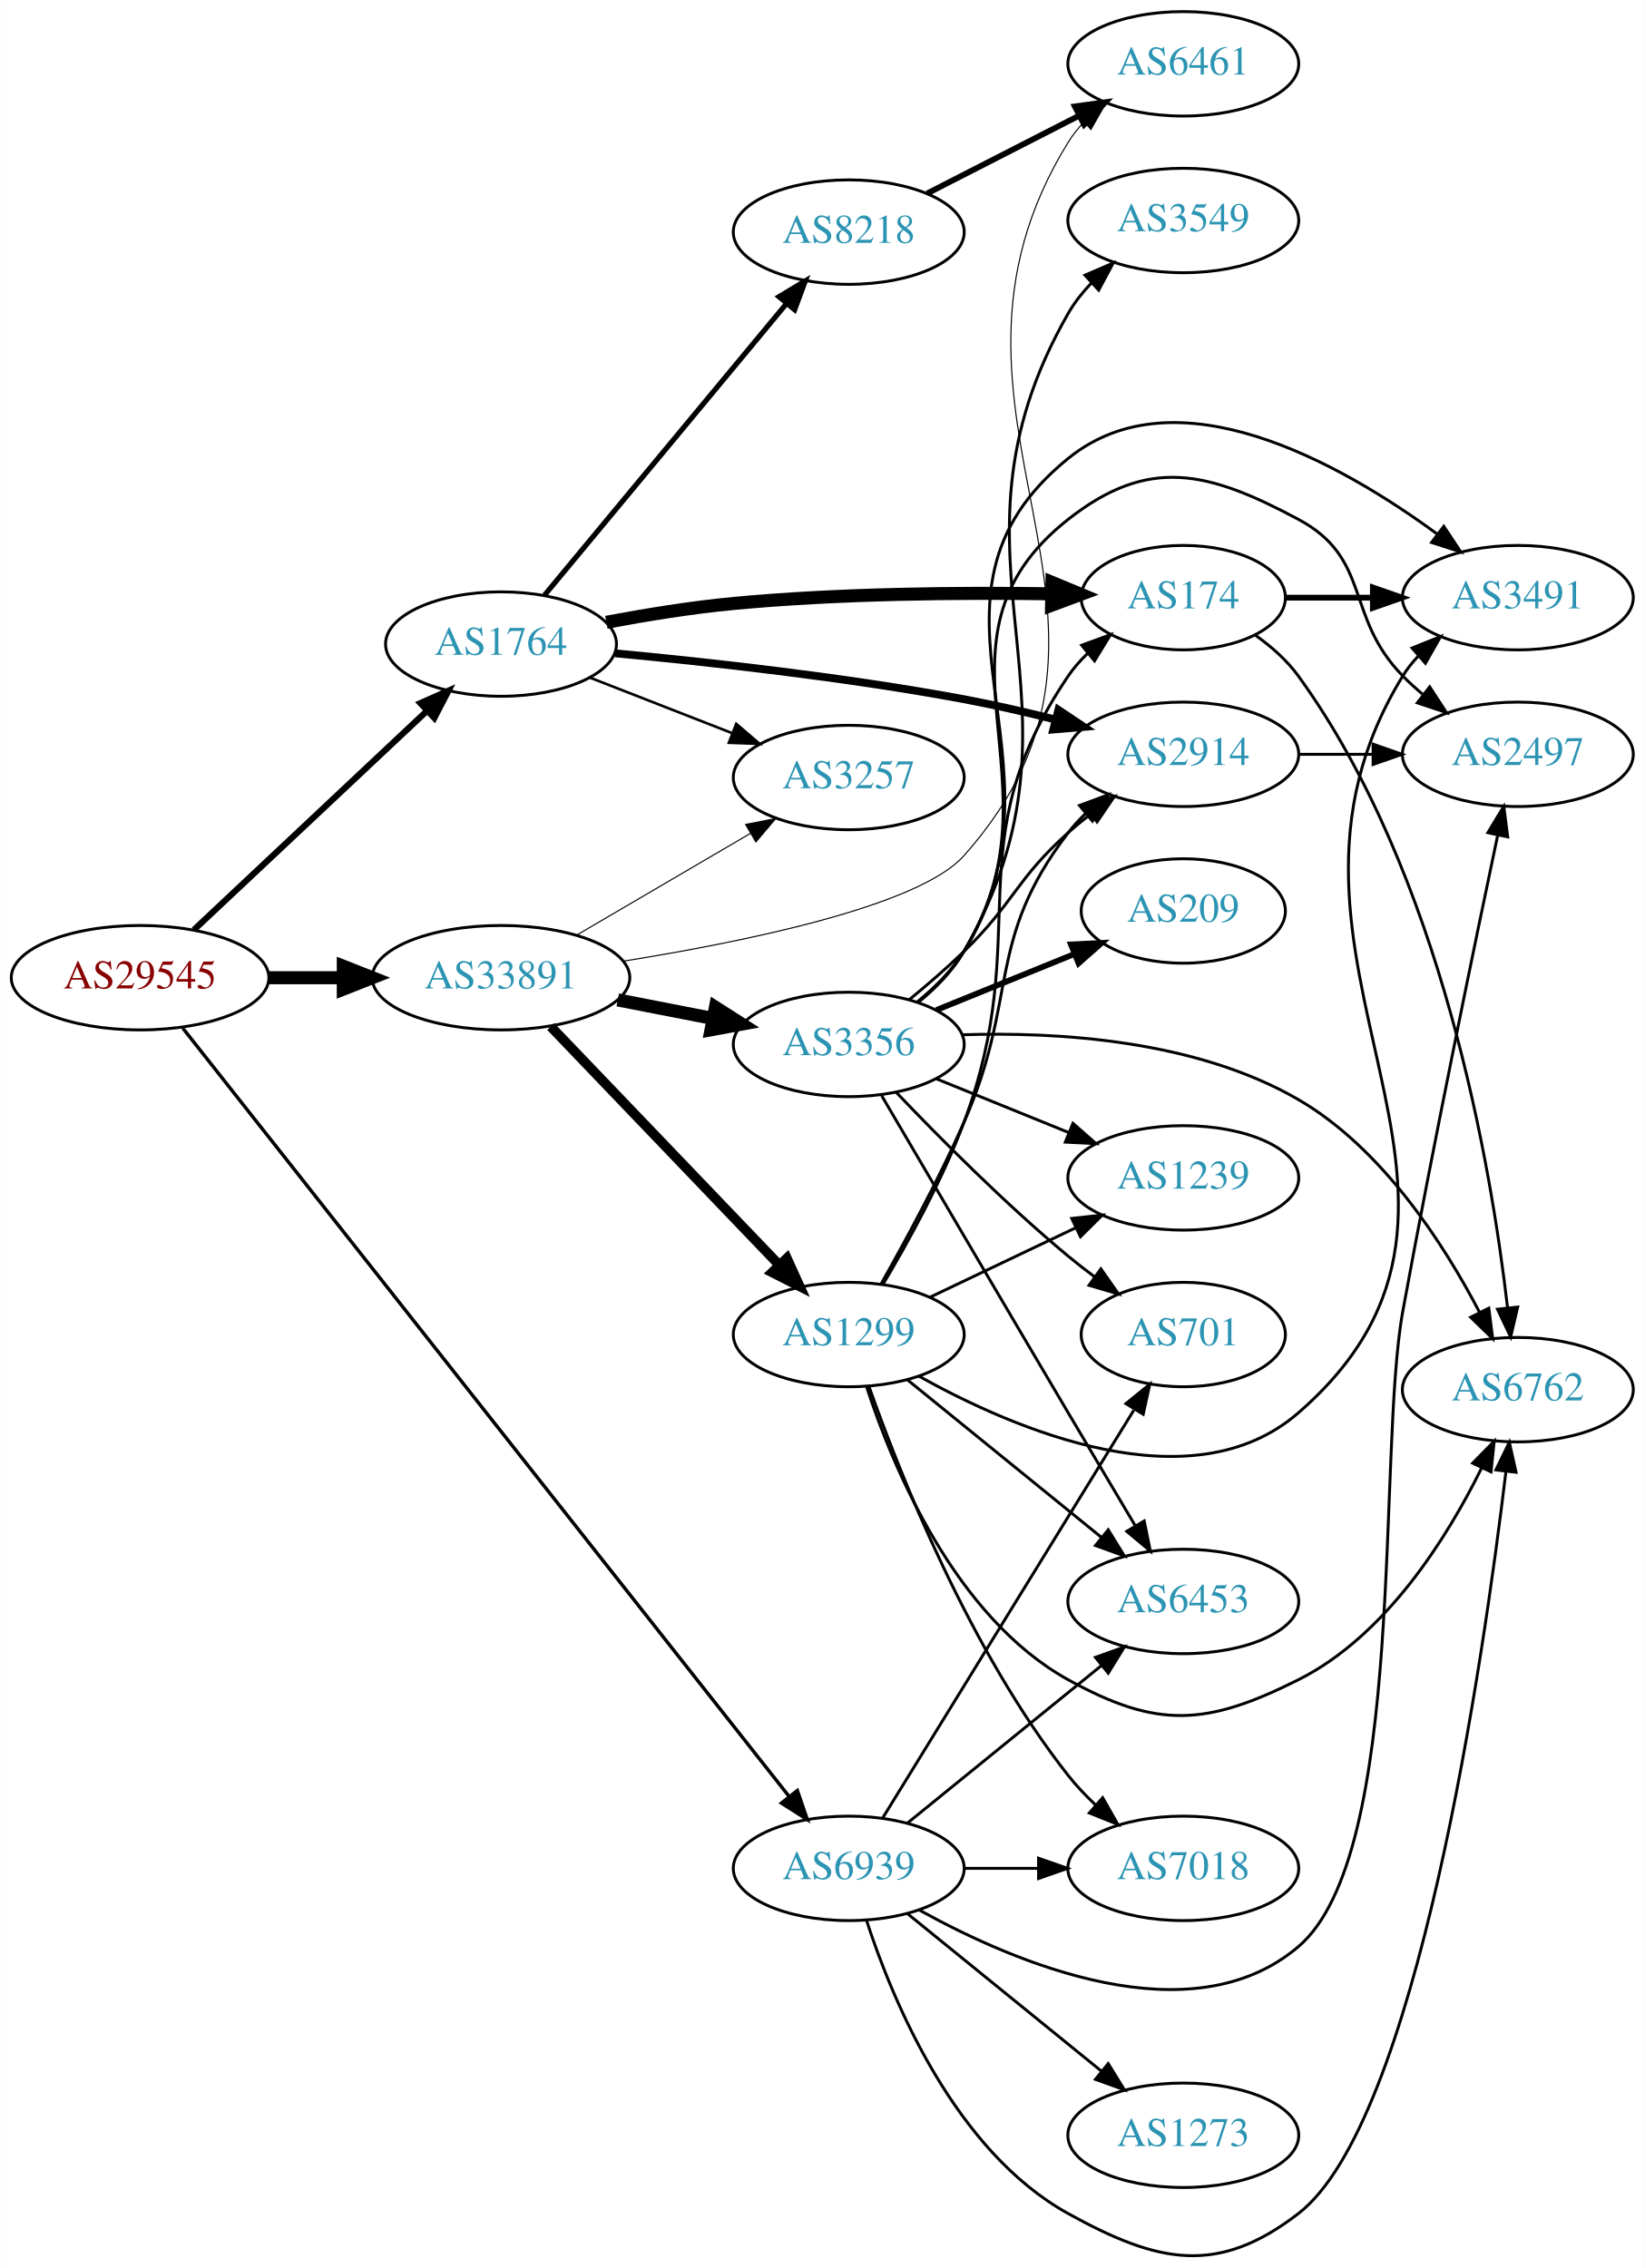
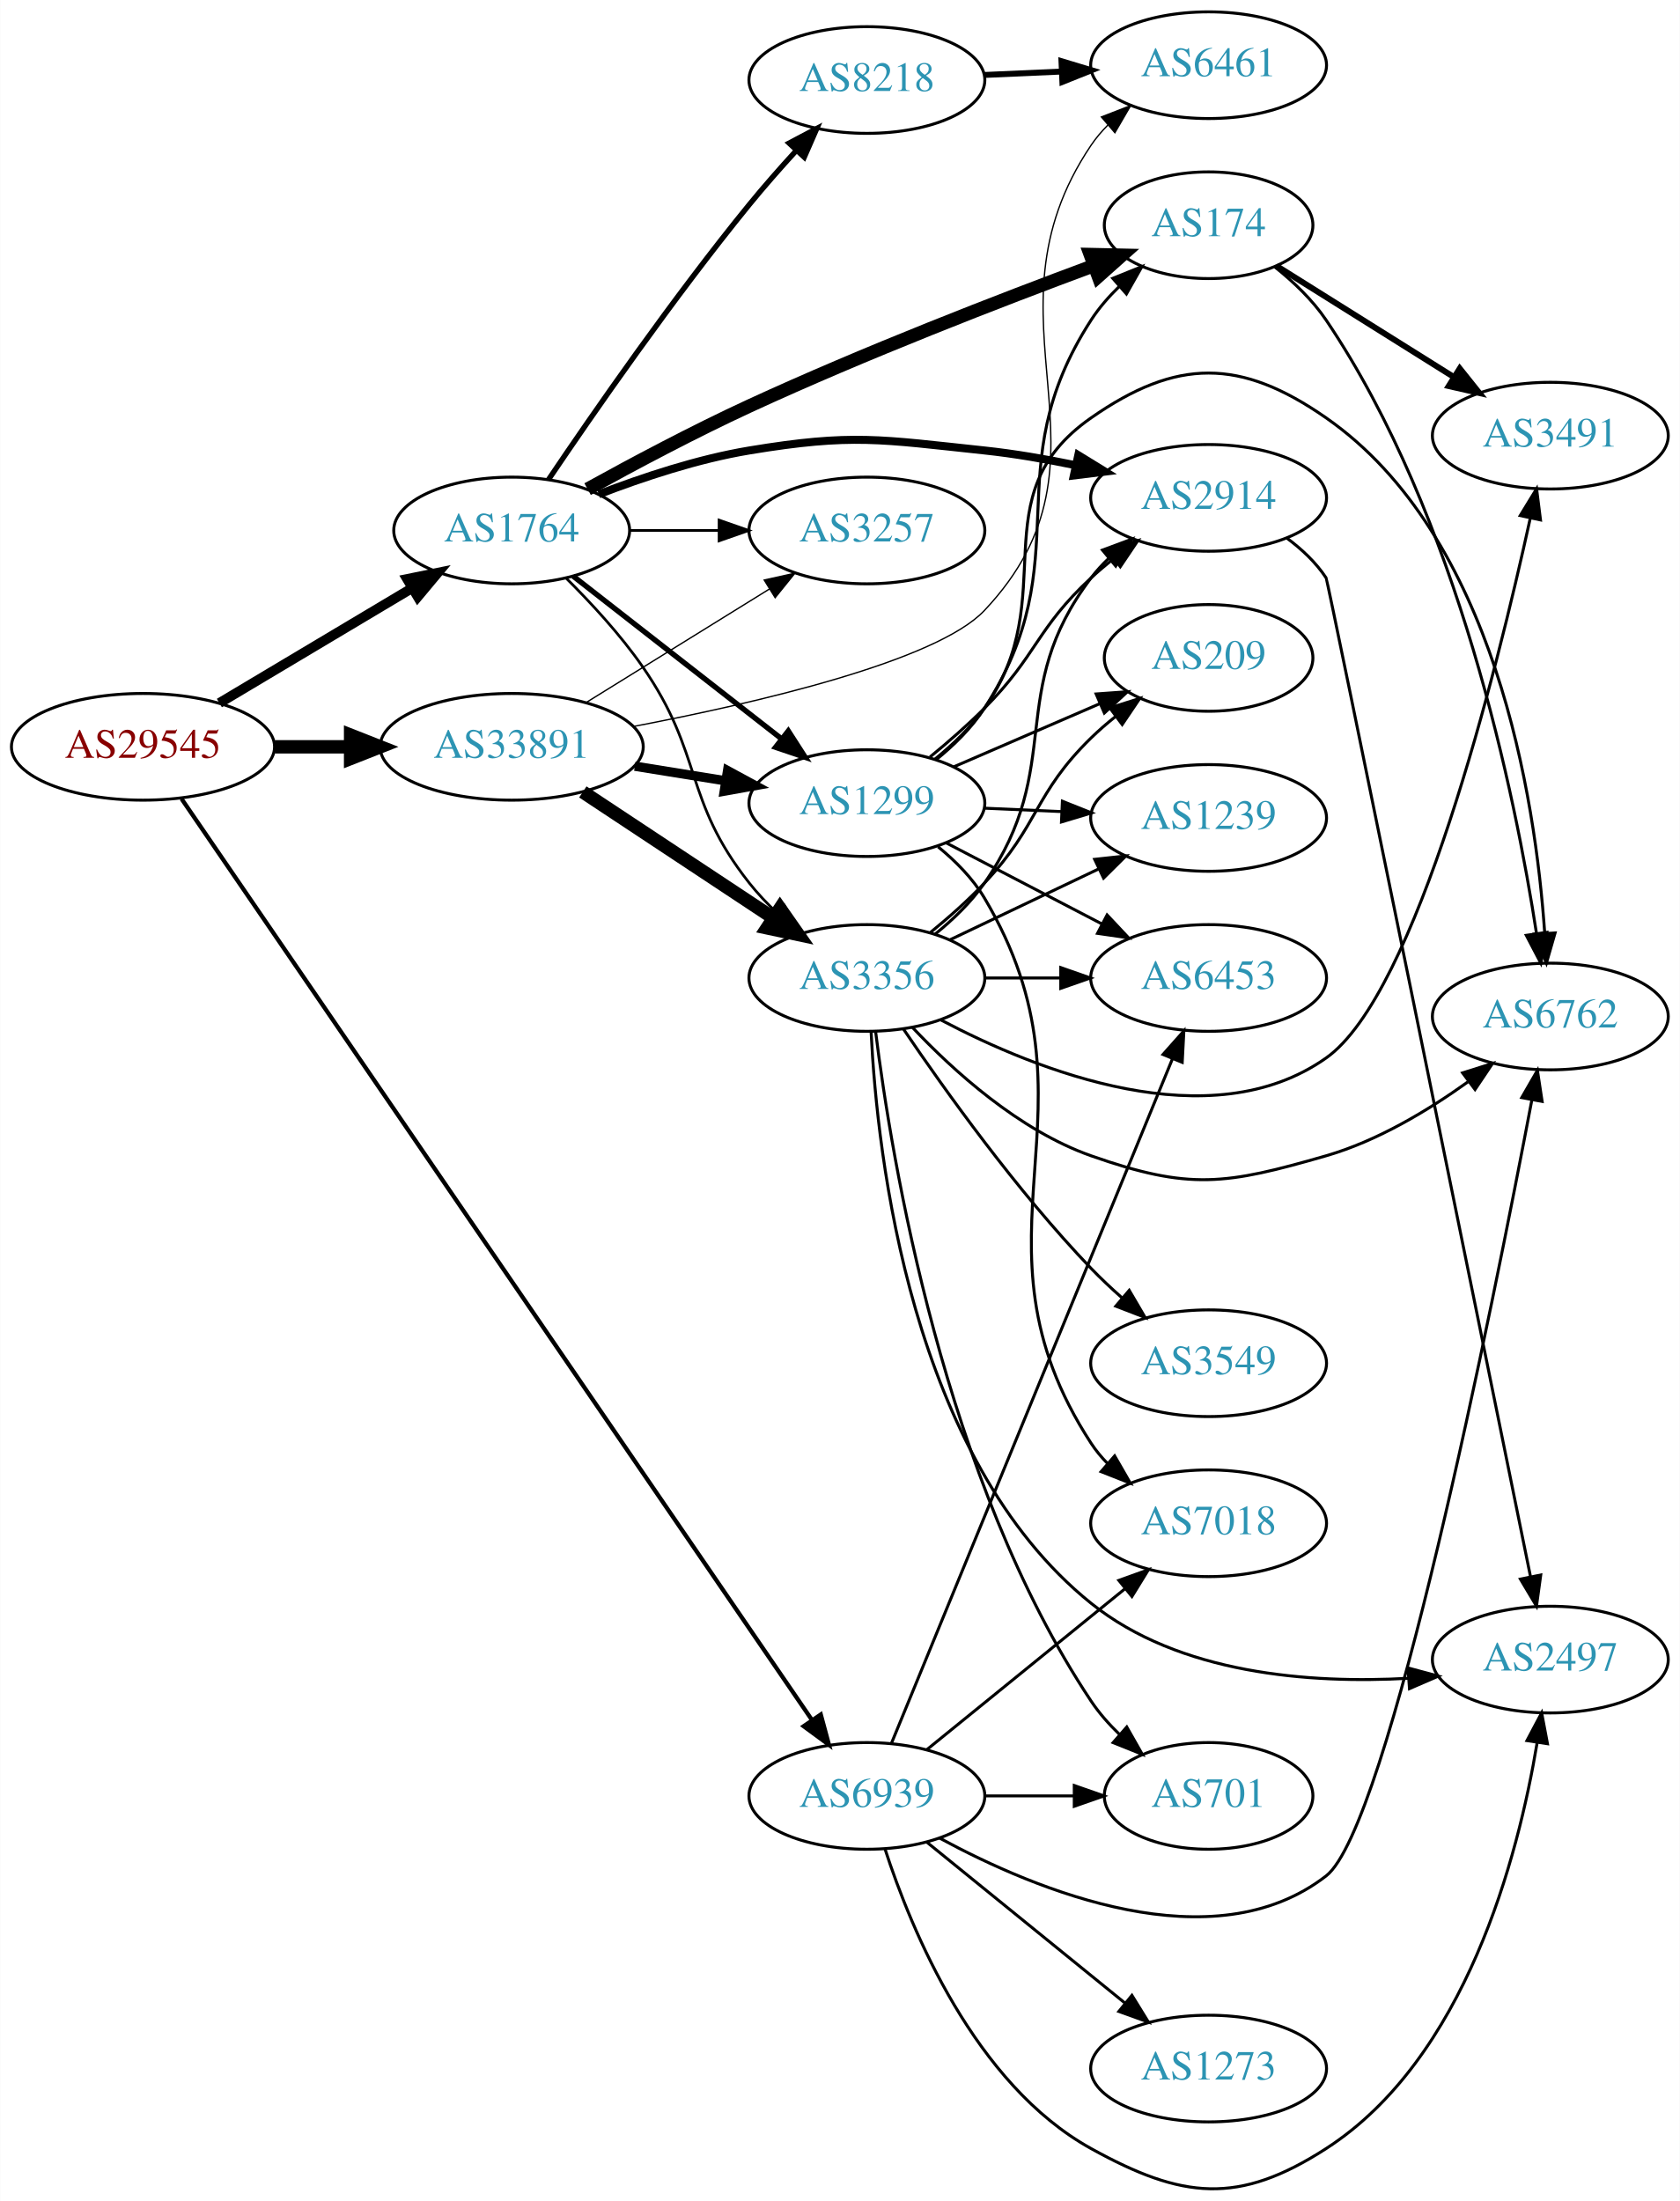
- <svg xmlns="http://www.w3.org/2000/svg" xmlns:xlink="http://www.w3.org/1999/xlink" width="567pt" height="782pt" viewBox="0.00 0.00 566.66 781.75">
-   <g id="graph0" class="graph" transform="scale(1 1) rotate(0) translate(4 777.746)">
-     <polygon fill="white" stroke="none" points="-4,4 -4,-777.746 562.663,-777.746 562.663,4 -4,4" />
+ <svg xmlns="http://www.w3.org/2000/svg" xmlns:xlink="http://www.w3.org/1999/xlink" width="567pt" height="743pt" viewBox="0.00 0.00 566.66 742.69">
+   <g id="graph0" class="graph" transform="scale(1 1) rotate(0) translate(4 738.689)">
+     <polygon fill="white" stroke="none" points="-4,4 -4,-738.689 562.663,-738.689 562.663,4 -4,4" />
    <g id="node1" class="node">
      <g id="a_node1">
        <a xlink:href="/asn/29545" xlink:title="AS29545 ~ Ringstrasse 5 [AT]">
-           <ellipse fill="#ffffff" stroke="black" cx="44.196" cy="-440.746" rx="44.393" ry="18" />
-           <text text-anchor="middle" x="44.196" y="-437.046" font-family="Times,serif" font-size="14.00" fill="#880000">AS29545</text>
+           <ellipse fill="#ffffff" stroke="black" cx="44.196" cy="-486.689" rx="44.393" ry="18" />
+           <text text-anchor="middle" x="44.196" y="-482.989" font-family="Times,serif" font-size="14.00" fill="#880000">AS29545</text>
        </a>
      </g>
    </g>
    <g id="node2" class="node">
      <g id="a_node2">
        <a xlink:href="/asn/1764" xlink:title="AS1764 ~ NEXTLAYER-AS [AT]">
-           <ellipse fill="#ffffff" stroke="black" cx="168.588" cy="-555.746" rx="39.794" ry="18" />
-           <text text-anchor="middle" x="168.588" y="-552.046" font-family="Times,serif" font-size="14.00" fill="#2c94b3">AS1764</text>
+           <ellipse fill="#ffffff" stroke="black" cx="168.588" cy="-559.689" rx="39.794" ry="18" />
+           <text text-anchor="middle" x="168.588" y="-555.989" font-family="Times,serif" font-size="14.00" fill="#2c94b3">AS1764</text>
        </a>
      </g>
    </g>
    <g id="edge1" class="edge">
-       <path fill="none" stroke="black" stroke-width="2.152" d="M62.732,-457.223C83.754,-476.975 119.12,-510.205 142.898,-532.547" />
-       <polygon fill="black" stroke="black" stroke-width="2.152" points="140.795,-535.374 150.48,-539.671 145.588,-530.272 140.795,-535.374" />
+       <path fill="none" stroke="black" stroke-width="3.316" d="M69.964,-501.462C88.705,-512.64 114.611,-528.092 135.028,-540.269" />
+       <polygon fill="black" stroke="black" stroke-width="3.316" points="133.309,-543.319 143.69,-545.436 136.895,-537.307 133.309,-543.319" />
    </g>
    <g id="node3" class="node">
      <g id="a_node3">
        <a xlink:href="/asn/33891" xlink:title="AS33891 ~ CORE-BACKBONE GMBH GLOBAL NETWORK [DE]">
-           <ellipse fill="#ffffff" stroke="black" cx="168.588" cy="-440.746" rx="44.393" ry="18" />
-           <text text-anchor="middle" x="168.588" y="-437.046" font-family="Times,serif" font-size="14.00" fill="#2c94b3">AS33891</text>
+           <ellipse fill="#ffffff" stroke="black" cx="168.588" cy="-486.689" rx="44.393" ry="18" />
+           <text text-anchor="middle" x="168.588" y="-482.989" font-family="Times,serif" font-size="14.00" fill="#2c94b3">AS33891</text>
        </a>
      </g>
    </g>
    <g id="edge2" class="edge">
-       <path fill="none" stroke="black" stroke-width="4.5" d="M88.692,-440.746C96.898,-440.746 105.569,-440.746 114.041,-440.746" />
-       <polygon fill="black" stroke="black" stroke-width="4.5" points="114.233,-444.684 124.233,-440.746 114.233,-436.809 114.233,-444.684" />
+       <path fill="none" stroke="black" stroke-width="4.5" d="M88.692,-486.689C96.898,-486.689 105.569,-486.689 114.041,-486.689" />
+       <polygon fill="black" stroke="black" stroke-width="4.5" points="114.233,-490.627 124.233,-486.689 114.233,-482.752 114.233,-490.627" />
    </g>
    <g id="node4" class="node">
      <g id="a_node4">
        <a xlink:href="/asn/6939" xlink:title="AS6939 ~ Hurricane Electric LLC [US]">
-           <ellipse fill="#ffffff" stroke="black" cx="288.431" cy="-133.746" rx="39.794" ry="18" />
-           <text text-anchor="middle" x="288.431" y="-130.046" font-family="Times,serif" font-size="14.00" fill="#2c94b3">AS6939</text>
+           <ellipse fill="#ffffff" stroke="black" cx="288.431" cy="-132.689" rx="39.794" ry="18" />
+           <text text-anchor="middle" x="288.431" y="-128.989" font-family="Times,serif" font-size="14.00" fill="#2c94b3">AS6939</text>
        </a>
      </g>
    </g>
    <g id="edge3" class="edge">
-       <path fill="none" stroke="black" stroke-width="1.174" d="M58.914,-423.361C99.73,-371.632 220.506,-218.565 267.967,-158.414" />
-       <polygon fill="black" stroke="black" stroke-width="1.174" points="270.714,-160.582 274.161,-150.564 265.219,-156.246 270.714,-160.582" />
+       <path fill="none" stroke="black" stroke-width="1.421" d="M57.209,-469.135C96.769,-411.322 223.103,-226.697 269.834,-158.406" />
+       <polygon fill="black" stroke="black" stroke-width="1.421" points="272.873,-160.162 275.631,-149.933 267.096,-156.209 272.873,-160.162" />
    </g>
    <g id="node5" class="node">
      <g id="a_node5">
-         <a xlink:href="/asn/2914" xlink:title="AS2914 ~ NTT America, Inc. [US]">
-           <ellipse fill="#ffffff" stroke="black" cx="403.724" cy="-517.746" rx="39.794" ry="18" />
-           <text text-anchor="middle" x="403.724" y="-514.046" font-family="Times,serif" font-size="14.00" fill="#2c94b3">AS2914</text>
+         <a xlink:href="/asn/174" xlink:title="AS174 ~ Cogent Communications [US]">
+           <ellipse fill="#ffffff" stroke="black" cx="403.724" cy="-662.689" rx="35.194" ry="18" />
+           <text text-anchor="middle" x="403.724" y="-658.989" font-family="Times,serif" font-size="14.00" fill="#2c94b3">AS174</text>
        </a>
      </g>
    </g>
    <g id="edge4" class="edge">
-       <path fill="none" stroke="black" stroke-width="2.7" d="M207.908,-552.559C240.139,-549.542 287.349,-544.337 328.077,-536.746 338.331,-534.835 349.267,-532.324 359.516,-529.757" />
-       <polygon fill="black" stroke="black" stroke-width="2.7" points="360.674,-533.073 369.486,-527.191 358.929,-526.294 360.674,-533.073" />
+       <path fill="none" stroke="black" stroke-width="4.5" d="M194.202,-573.645C209.659,-582.182 230.132,-593.08 248.784,-601.689 287.645,-619.627 333.373,-637.333 364.836,-649.009" />
+       <polygon fill="black" stroke="black" stroke-width="4.5" points="363.779,-652.816 374.524,-652.581 366.503,-645.427 363.779,-652.816" />
    </g>
    <g id="node6" class="node">
      <g id="a_node6">
-         <a xlink:href="/asn/174" xlink:title="AS174 ~ Cogent Communications [US]">
-           <ellipse fill="#ffffff" stroke="black" cx="403.724" cy="-571.746" rx="35.194" ry="18" />
-           <text text-anchor="middle" x="403.724" y="-568.046" font-family="Times,serif" font-size="14.00" fill="#2c94b3">AS174</text>
+         <a xlink:href="/asn/8218" xlink:title="AS8218 ~ legacy Neotelecoms [FR]">
+           <ellipse fill="#ffffff" stroke="black" cx="288.431" cy="-711.689" rx="39.794" ry="18" />
+           <text text-anchor="middle" x="288.431" y="-707.989" font-family="Times,serif" font-size="14.00" fill="#2c94b3">AS8218</text>
        </a>
      </g>
    </g>
    <g id="edge5" class="edge">
-       <path fill="none" stroke="black" stroke-width="4.5" d="M204.903,-563.25C218.546,-565.817 234.327,-568.383 248.784,-569.746 285.442,-573.201 327.223,-573.517 357.999,-573.071" />
-       <polygon fill="black" stroke="black" stroke-width="4.5" points="358.472,-577.001 368.4,-572.886 358.331,-569.127 358.472,-577.001" />
+       <path fill="none" stroke="black" stroke-width="1.8" d="M181.053,-576.93C195.938,-598.994 223.062,-638.135 248.784,-669.689 253.691,-675.709 259.216,-681.979 264.52,-687.783" />
+       <polygon fill="black" stroke="black" stroke-width="1.8" points="262.168,-690.394 271.538,-695.34 267.298,-685.63 262.168,-690.394" />
    </g>
    <g id="node7" class="node">
      <g id="a_node7">
-         <a xlink:href="/asn/8218" xlink:title="AS8218 ~ legacy Neotelecoms [FR]">
-           <ellipse fill="#ffffff" stroke="black" cx="288.431" cy="-697.746" rx="39.794" ry="18" />
-           <text text-anchor="middle" x="288.431" y="-694.046" font-family="Times,serif" font-size="14.00" fill="#2c94b3">AS8218</text>
+         <a xlink:href="/asn/2914" xlink:title="AS2914 ~ NTT America, Inc. [US]">
+           <ellipse fill="#ffffff" stroke="black" cx="403.724" cy="-570.689" rx="39.794" ry="18" />
+           <text text-anchor="middle" x="403.724" y="-566.989" font-family="Times,serif" font-size="14.00" fill="#2c94b3">AS2914</text>
        </a>
      </g>
    </g>
    <g id="edge6" class="edge">
-       <path fill="none" stroke="black" stroke-width="1.8" d="M183.569,-572.593C204.211,-597.467 242.971,-644.172 266.86,-672.958" />
-       <polygon fill="black" stroke="black" stroke-width="1.8" points="264.389,-675.461 273.468,-680.921 269.775,-670.99 264.389,-675.461" />
+       <path fill="none" stroke="black" stroke-width="2.7" d="M197.965,-571.898C212.803,-577.626 231.444,-583.815 248.784,-586.689 283.551,-592.453 293.032,-590.403 328.077,-586.689 338.16,-585.621 348.883,-583.762 358.962,-581.681" />
+       <polygon fill="black" stroke="black" stroke-width="2.7" points="359.752,-585.091 368.78,-579.547 358.265,-578.251 359.752,-585.091" />
    </g>
    <g id="node8" class="node">
      <g id="a_node8">
        <a xlink:href="/asn/3257" xlink:title="AS3257 ~ GTT [DE]">
-           <ellipse fill="#ffffff" stroke="black" cx="288.431" cy="-509.746" rx="39.794" ry="18" />
-           <text text-anchor="middle" x="288.431" y="-506.046" font-family="Times,serif" font-size="14.00" fill="#2c94b3">AS3257</text>
+           <ellipse fill="#ffffff" stroke="black" cx="288.431" cy="-559.689" rx="39.794" ry="18" />
+           <text text-anchor="middle" x="288.431" y="-555.989" font-family="Times,serif" font-size="14.00" fill="#2c94b3">AS3257</text>
        </a>
      </g>
    </g>
    <g id="edge7" class="edge">
-       <path fill="none" stroke="black" stroke-width="0.9" d="M199.325,-544.138C214.119,-538.363 232.196,-531.307 248.118,-525.092" />
-       <polygon fill="black" stroke="black" stroke-width="0.9" points="249.661,-528.247 257.704,-521.35 247.115,-521.726 249.661,-528.247" />
-     </g>
-     <g id="edge13" class="edge">
-       <path fill="none" stroke="black" stroke-width="0.375" d="M194.58,-455.379C212.077,-465.624 235.63,-479.415 254.636,-490.544" />
-       <polygon fill="black" stroke="black" stroke-width="0.375" points="252.883,-493.573 263.281,-495.606 256.42,-487.533 252.883,-493.573" />
+       <path fill="none" stroke="black" stroke-width="0.9" d="M208.501,-559.689C218.054,-559.689 228.404,-559.689 238.367,-559.689" />
+       <polygon fill="black" stroke="black" stroke-width="0.9" points="238.559,-563.19 248.559,-559.689 238.559,-556.19 238.559,-563.19" />
+     </g>
+     <g id="node9" class="node">
+       <g id="a_node9">
+         <a xlink:href="/asn/1299" xlink:title="AS1299 ~ Telia Carrier [EU]">
+           <ellipse fill="#ffffff" stroke="black" cx="288.431" cy="-467.689" rx="39.794" ry="18" />
+           <text text-anchor="middle" x="288.431" y="-463.989" font-family="Times,serif" font-size="14.00" fill="#2c94b3">AS1299</text>
+         </a>
+       </g>
+     </g>
+     <g id="edge8" class="edge">
+       <path fill="none" stroke="black" stroke-width="1.8" d="M189.312,-544.291C208.516,-529.298 237.887,-506.369 259.491,-489.502" />
+       <polygon fill="black" stroke="black" stroke-width="1.8" points="261.914,-492.051 267.642,-483.138 257.606,-486.533 261.914,-492.051" />
+     </g>
+     <g id="node10" class="node">
+       <g id="a_node10">
+         <a xlink:href="/asn/3356" xlink:title="AS3356 ~ Level 3 Parent, LLC [US]">
+           <ellipse fill="#ffffff" stroke="black" cx="288.431" cy="-408.689" rx="39.794" ry="18" />
+           <text text-anchor="middle" x="288.431" y="-404.989" font-family="Times,serif" font-size="14.00" fill="#2c94b3">AS3356</text>
+         </a>
+       </g>
+     </g>
+     <g id="edge9" class="edge">
+       <path fill="none" stroke="black" stroke-width="0.9" d="M186.868,-543.684C195.336,-535.277 205.296,-524.494 212.784,-513.689 233.391,-483.957 226.358,-469.074 248.784,-440.689 251.594,-437.133 254.858,-433.701 258.276,-430.488" />
+       <polygon fill="black" stroke="black" stroke-width="0.9" points="260.654,-433.058 265.886,-423.846 256.051,-427.785 260.654,-433.058" />
+     </g>
+     <g id="edge17" class="edge">
+       <path fill="none" stroke="black" stroke-width="0.45" d="M193.72,-501.638C211.588,-512.707 236.107,-527.896 255.583,-539.961" />
+       <polygon fill="black" stroke="black" stroke-width="0.45" points="253.79,-542.967 264.135,-545.258 257.477,-537.017 253.79,-542.967" />
+     </g>
+     <g id="edge16" class="edge">
+       <path fill="none" stroke="black" stroke-width="3.15" d="M210.143,-480.151C220.03,-478.557 230.683,-476.839 240.827,-475.204" />
+       <polygon fill="black" stroke="black" stroke-width="3.15" points="241.438,-478.65 250.753,-473.603 240.323,-471.74 241.438,-478.65" />
+     </g>
+     <g id="edge14" class="edge">
+       <path fill="none" stroke="black" stroke-width="4.5" d="M192.589,-471.465C210.91,-459.338 236.724,-442.253 256.795,-428.967" />
+       <polygon fill="black" stroke="black" stroke-width="4.5" points="259.121,-432.15 265.286,-423.347 254.774,-425.583 259.121,-432.15" />
+     </g>
+     <g id="node13" class="node">
+       <g id="a_node13">
+         <a xlink:href="/asn/6461" xlink:title="AS6461 ~ Zayo Bandwidth [US]">
+           <ellipse fill="#ffffff" stroke="black" cx="403.724" cy="-716.689" rx="39.794" ry="18" />
+           <text text-anchor="middle" x="403.724" y="-712.989" font-family="Times,serif" font-size="14.00" fill="#2c94b3">AS6461</text>
+         </a>
+       </g>
+     </g>
+     <g id="edge15" class="edge">
+       <path fill="none" stroke="black" stroke-width="0.45" d="M209.654,-493.552C251.069,-501.449 311.896,-515.557 328.077,-532.689 377.233,-584.734 324.058,-630.331 364.077,-689.689 365.707,-692.107 367.632,-694.375 369.738,-696.487" />
+       <polygon fill="black" stroke="black" stroke-width="0.45" points="367.556,-699.226 377.431,-703.065 372.105,-693.906 367.556,-699.226" />
    </g>
    <g id="node11" class="node">
      <g id="a_node11">
-         <a xlink:href="/asn/6461" xlink:title="AS6461 ~ Zayo Bandwidth [US]">
-           <ellipse fill="#ffffff" stroke="black" cx="403.724" cy="-755.746" rx="39.794" ry="18" />
-           <text text-anchor="middle" x="403.724" y="-752.046" font-family="Times,serif" font-size="14.00" fill="#2c94b3">AS6461</text>
-         </a>
-       </g>
-     </g>
-     <g id="edge15" class="edge">
-       <path fill="none" stroke="black" stroke-width="0.375" d="M210.643,-446.433C252.233,-453.066 312.585,-465.383 328.077,-482.746 401.644,-565.194 306.025,-634.726 364.077,-728.746 365.609,-731.227 367.463,-733.54 369.52,-735.685" />
-       <polygon fill="black" stroke="black" stroke-width="0.375" points="367.286,-738.38 377.12,-742.322 371.89,-733.108 367.286,-738.38" />
-     </g>
-     <g id="node13" class="node">
-       <g id="a_node13">
-         <a xlink:href="/asn/3356" xlink:title="AS3356 ~ Level 3 Parent, LLC [US]">
-           <ellipse fill="#ffffff" stroke="black" cx="288.431" cy="-417.746" rx="39.794" ry="18" />
-           <text text-anchor="middle" x="288.431" y="-414.046" font-family="Times,serif" font-size="14.00" fill="#2c94b3">AS3356</text>
-         </a>
-       </g>
-     </g>
-     <g id="edge12" class="edge">
-       <path fill="none" stroke="black" stroke-width="4.5" d="M208.828,-433.087C219.28,-431.047 230.666,-428.825 241.444,-426.721" />
-       <polygon fill="black" stroke="black" stroke-width="4.5" points="242.481,-430.531 251.542,-424.751 240.972,-422.802 242.481,-430.531" />
+         <a xlink:href="/asn/6762" xlink:title="AS6762 ~ TELECOM ITALIA SPARKLE S.p.A. [IT]">
+           <ellipse fill="#ffffff" stroke="black" cx="519.017" cy="-395.689" rx="39.794" ry="18" />
+           <text text-anchor="middle" x="519.017" y="-391.989" font-family="Times,serif" font-size="14.00" fill="#2c94b3">AS6762</text>
+         </a>
+       </g>
+     </g>
+     <g id="edge34" class="edge">
+       <path fill="none" stroke="black" d="M312.964,-118.456C345.686,-100.711 405.199,-76.099 443.37,-105.689 464.426,-122.012 499.62,-298.118 512.812,-367.667" />
+       <polygon fill="black" stroke="black" points="509.374,-368.321 514.665,-377.5 516.253,-367.025 509.374,-368.321" />
    </g>
    <g id="node14" class="node">
      <g id="a_node14">
-         <a xlink:href="/asn/1299" xlink:title="AS1299 ~ Telia Carrier [EU]">
-           <ellipse fill="#ffffff" stroke="black" cx="288.431" cy="-317.746" rx="39.794" ry="18" />
-           <text text-anchor="middle" x="288.431" y="-314.046" font-family="Times,serif" font-size="14.00" fill="#2c94b3">AS1299</text>
-         </a>
-       </g>
-     </g>
-     <g id="edge14" class="edge">
-       <path fill="none" stroke="black" stroke-width="3.375" d="M185.727,-423.901C206.09,-402.647 241.243,-365.955 264.418,-341.766" />
-       <polygon fill="black" stroke="black" stroke-width="3.375" points="267.096,-344.029 271.487,-334.387 262.042,-339.187 267.096,-344.029" />
-     </g>
-     <g id="node10" class="node">
-       <g id="a_node10">
-         <a xlink:href="/asn/6762" xlink:title="AS6762 ~ TELECOM ITALIA SPARKLE S.p.A. [IT]">
-           <ellipse fill="#ffffff" stroke="black" cx="519.017" cy="-298.746" rx="39.794" ry="18" />
-           <text text-anchor="middle" x="519.017" y="-295.046" font-family="Times,serif" font-size="14.00" fill="#2c94b3">AS6762</text>
-         </a>
-       </g>
-     </g>
-     <g id="edge35" class="edge">
-       <path fill="none" stroke="black" d="M294.505,-115.956C303.427,-88.44 324.811,-36.467 364.077,-14.746 394.915,2.313 415.463,6.774 443.37,-14.746 484.194,-46.226 507.103,-205.214 514.925,-270.599" />
-       <polygon fill="black" stroke="black" points="511.457,-271.083 516.091,-280.611 518.41,-270.273 511.457,-271.083" />
-     </g>
-     <g id="node12" class="node">
-       <g id="a_node12">
        <a xlink:href="/asn/2497" xlink:title="AS2497 ~ Internet Initiative Japan Inc. [JP]">
-           <ellipse fill="#ffffff" stroke="black" cx="519.017" cy="-517.746" rx="39.794" ry="18" />
-           <text text-anchor="middle" x="519.017" y="-514.046" font-family="Times,serif" font-size="14.00" fill="#2c94b3">AS2497</text>
-         </a>
-       </g>
-     </g>
-     <g id="edge34" class="edge">
-       <path fill="none" stroke="black" d="M312.785,-119.356C345.836,-101.036 406.346,-75.311 443.37,-106.746 480.967,-138.667 470.503,-277.23 479.37,-325.746 490.053,-384.196 504.159,-452.313 512.037,-489.664" />
-       <polygon fill="black" stroke="black" points="508.685,-490.728 514.179,-499.787 515.533,-489.279 508.685,-490.728" />
+           <ellipse fill="#ffffff" stroke="black" cx="519.017" cy="-178.689" rx="39.794" ry="18" />
+           <text text-anchor="middle" x="519.017" y="-174.989" font-family="Times,serif" font-size="14.00" fill="#2c94b3">AS2497</text>
+         </a>
+       </g>
+     </g>
+     <g id="edge39" class="edge">
+       <path fill="none" stroke="black" d="M294.505,-114.9C303.427,-87.383 324.811,-35.411 364.077,-13.69 394.915,3.369 413.757,5.416 443.37,-13.69 490.461,-44.071 508.164,-112.134 514.574,-150.678" />
+       <polygon fill="black" stroke="black" points="511.135,-151.349 516.097,-160.711 518.056,-150.298 511.135,-151.349" />
    </g>
    <g id="node16" class="node">
      <g id="a_node16">
+         <a xlink:href="/asn/6453" xlink:title="AS6453 ~ TATA COMMUNICATIONS (AMERICA) INC [US]">
+           <ellipse fill="#ffffff" stroke="black" cx="403.724" cy="-408.689" rx="39.794" ry="18" />
+           <text text-anchor="middle" x="403.724" y="-404.989" font-family="Times,serif" font-size="14.00" fill="#2c94b3">AS6453</text>
+         </a>
+       </g>
+     </g>
+     <g id="edge38" class="edge">
+       <path fill="none" stroke="black" d="M296.69,-150.374C315.948,-197.29 368.437,-325.16 391.547,-381.461" />
+       <polygon fill="black" stroke="black" points="388.343,-382.873 395.378,-390.795 394.819,-380.215 388.343,-382.873" />
+     </g>
+     <g id="node17" class="node">
+       <g id="a_node17">
        <a xlink:href="/asn/701" xlink:title="AS701 ~ UUNET [US]">
-           <ellipse fill="#ffffff" stroke="black" cx="403.724" cy="-317.746" rx="35.194" ry="18" />
-           <text text-anchor="middle" x="403.724" y="-314.046" font-family="Times,serif" font-size="14.00" fill="#2c94b3">AS701</text>
-         </a>
-       </g>
-     </g>
-     <g id="edge32" class="edge">
-       <path fill="none" stroke="black" d="M300.089,-151.056C320.046,-183.468 363.15,-253.474 386.65,-291.64" />
-       <polygon fill="black" stroke="black" points="383.953,-293.935 392.176,-300.616 389.914,-290.265 383.953,-293.935" />
-     </g>
-     <g id="node19" class="node">
-       <g id="a_node19">
-         <a xlink:href="/asn/6453" xlink:title="AS6453 ~ TATA COMMUNICATIONS (AMERICA) INC [US]">
-           <ellipse fill="#ffffff" stroke="black" cx="403.724" cy="-225.746" rx="39.794" ry="18" />
-           <text text-anchor="middle" x="403.724" y="-222.046" font-family="Times,serif" font-size="14.00" fill="#2c94b3">AS6453</text>
+           <ellipse fill="#ffffff" stroke="black" cx="403.724" cy="-132.689" rx="35.194" ry="18" />
+           <text text-anchor="middle" x="403.724" y="-128.989" font-family="Times,serif" font-size="14.00" fill="#2c94b3">AS701</text>
        </a>
      </g>
    </g>
    <g id="edge36" class="edge">
-       <path fill="none" stroke="black" d="M308.649,-149.352C327.041,-164.288 354.961,-186.96 375.611,-203.729" />
-       <polygon fill="black" stroke="black" points="373.442,-206.476 383.411,-210.063 377.854,-201.042 373.442,-206.476" />
+       <path fill="none" stroke="black" d="M328.103,-132.689C337.808,-132.689 348.299,-132.689 358.262,-132.689" />
+       <polygon fill="black" stroke="black" points="358.398,-136.19 368.398,-132.689 358.398,-129.19 358.398,-136.19" />
    </g>
    <g id="node20" class="node">
      <g id="a_node20">
        <a xlink:href="/asn/7018" xlink:title="AS7018 ~ AT&amp;T Services, Inc. [US]">
-           <ellipse fill="#ffffff" stroke="black" cx="403.724" cy="-133.746" rx="39.794" ry="18" />
-           <text text-anchor="middle" x="403.724" y="-130.046" font-family="Times,serif" font-size="14.00" fill="#2c94b3">AS7018</text>
-         </a>
-       </g>
-     </g>
-     <g id="edge37" class="edge">
-       <path fill="none" stroke="black" d="M328.103,-133.746C336.306,-133.746 345.07,-133.746 353.602,-133.746" />
-       <polygon fill="black" stroke="black" points="353.841,-137.246 363.841,-133.746 353.841,-130.246 353.841,-137.246" />
+           <ellipse fill="#ffffff" stroke="black" cx="403.724" cy="-224.689" rx="39.794" ry="18" />
+           <text text-anchor="middle" x="403.724" y="-220.989" font-family="Times,serif" font-size="14.00" fill="#2c94b3">AS7018</text>
+         </a>
+       </g>
+     </g>
+     <g id="edge35" class="edge">
+       <path fill="none" stroke="black" d="M308.649,-148.296C327.041,-163.231 354.961,-185.903 375.611,-202.672" />
+       <polygon fill="black" stroke="black" points="373.442,-205.419 383.411,-209.006 377.854,-199.985 373.442,-205.419" />
    </g>
    <g id="node21" class="node">
      <g id="a_node21">
        <a xlink:href="/asn/1273" xlink:title="AS1273 ~ Vodafone Group PLC [EU]">
-           <ellipse fill="#ffffff" stroke="black" cx="403.724" cy="-41.746" rx="39.794" ry="18" />
-           <text text-anchor="middle" x="403.724" y="-38.046" font-family="Times,serif" font-size="14.00" fill="#2c94b3">AS1273</text>
-         </a>
-       </g>
-     </g>
-     <g id="edge33" class="edge">
-       <path fill="none" stroke="black" d="M308.649,-118.139C327.041,-103.204 354.961,-80.532 375.611,-63.763" />
-       <polygon fill="black" stroke="black" points="377.854,-66.45 383.411,-57.429 373.442,-61.016 377.854,-66.45" />
+           <ellipse fill="#ffffff" stroke="black" cx="403.724" cy="-40.69" rx="39.794" ry="18" />
+           <text text-anchor="middle" x="403.724" y="-36.989" font-family="Times,serif" font-size="14.00" fill="#2c94b3">AS1273</text>
+         </a>
+       </g>
+     </g>
+     <g id="edge37" class="edge">
+       <path fill="none" stroke="black" d="M308.649,-117.083C327.041,-102.148 354.961,-79.476 375.611,-62.706" />
+       <polygon fill="black" stroke="black" points="377.854,-65.393 383.411,-56.373 373.442,-59.959 377.854,-65.393" />
+     </g>
+     <g id="edge10" class="edge">
+       <path fill="none" stroke="black" d="M426.064,-648.62C432.365,-643.596 438.792,-637.478 443.37,-630.689 488.006,-564.51 507.222,-470.054 514.367,-423.63" />
+       <polygon fill="black" stroke="black" points="517.836,-424.094 515.823,-413.692 510.91,-423.079 517.836,-424.094" />
+     </g>
+     <g id="node12" class="node">
+       <g id="a_node12">
+         <a xlink:href="/asn/3491" xlink:title="AS3491 ~ PCCW Global, Inc. [US]">
+           <ellipse fill="#ffffff" stroke="black" cx="519.017" cy="-591.689" rx="39.794" ry="18" />
+           <text text-anchor="middle" x="519.017" y="-587.989" font-family="Times,serif" font-size="14.00" fill="#2c94b3">AS3491</text>
+         </a>
+       </g>
    </g>
    <g id="edge11" class="edge">
-       <path fill="none" stroke="black" d="M443.396,-517.746C451.599,-517.746 460.363,-517.746 468.895,-517.746" />
-       <polygon fill="black" stroke="black" points="469.134,-521.246 479.134,-517.746 469.134,-514.246 469.134,-521.246" />
-     </g>
-     <g id="node9" class="node">
-       <g id="a_node9">
-         <a xlink:href="/asn/3491" xlink:title="AS3491 ~ PCCW Global, Inc. [US]">
-           <ellipse fill="#ffffff" stroke="black" cx="519.017" cy="-571.746" rx="39.794" ry="18" />
-           <text text-anchor="middle" x="519.017" y="-568.046" font-family="Times,serif" font-size="14.00" fill="#2c94b3">AS3491</text>
-         </a>
-       </g>
-     </g>
-     <g id="edge8" class="edge">
-       <path fill="none" stroke="black" stroke-width="2" d="M439.023,-571.746C448.4,-571.746 458.75,-571.746 468.785,-571.746" />
-       <polygon fill="black" stroke="black" stroke-width="2" points="469.074,-575.246 479.074,-571.746 469.074,-568.246 469.074,-575.246" />
-     </g>
-     <g id="edge9" class="edge">
-       <path fill="none" stroke="black" d="M428.552,-558.81C434.046,-554.9 439.428,-550.178 443.37,-544.746 492.723,-476.744 509.857,-375.72 515.47,-327.018" />
-       <polygon fill="black" stroke="black" points="518.968,-327.22 516.554,-316.903 512.008,-326.473 518.968,-327.22" />
-     </g>
-     <g id="edge10" class="edge">
-       <path fill="none" stroke="black" stroke-width="2" d="M315.422,-711.052C330.966,-719.01 350.917,-729.224 367.822,-737.878" />
-       <polygon fill="black" stroke="black" stroke-width="2" points="366.357,-741.06 376.853,-742.501 369.547,-734.829 366.357,-741.06" />
-     </g>
-     <g id="edge20" class="edge">
-       <path fill="none" stroke="black" d="M309.216,-433.117C315.433,-438.21 322.204,-444.04 328.077,-449.746 345.471,-466.643 346.007,-474.574 364.077,-490.746 366.517,-492.929 369.138,-495.089 371.823,-497.18" />
-       <polygon fill="black" stroke="black" points="369.838,-500.066 379.959,-503.2 374.002,-494.438 369.838,-500.066" />
-     </g>
-     <g id="edge21" class="edge">
-       <path fill="none" stroke="black" d="M312.392,-432.527C318.304,-437.356 324.11,-443.187 328.077,-449.746 368.045,-515.831 304.076,-571.12 364.077,-619.746 401.412,-650.003 457.894,-618.1 491.058,-593.795" />
-       <polygon fill="black" stroke="black" points="493.498,-596.337 499.359,-587.511 489.274,-590.756 493.498,-596.337" />
-     </g>
-     <g id="edge24" class="edge">
-       <path fill="none" stroke="black" d="M327.482,-421.065C360.343,-422.147 407.976,-419.303 443.37,-398.746 472.349,-381.915 493.562,-348.912 505.813,-325.427" />
-       <polygon fill="black" stroke="black" points="509.021,-326.838 510.363,-316.329 502.76,-323.707 509.021,-326.838" />
-     </g>
-     <g id="edge16" class="edge">
-       <path fill="none" stroke="black" d="M311.869,-432.273C317.916,-437.166 323.925,-443.096 328.077,-449.746 364.158,-507.535 310.545,-556.607 364.077,-598.746 391.769,-620.544 412.299,-615.375 443.37,-598.746 468.802,-585.135 459.198,-565.363 479.37,-544.746 481.463,-542.607 483.746,-540.528 486.123,-538.536" />
-       <polygon fill="black" stroke="black" points="488.641,-541.014 494.423,-532.135 484.367,-535.471 488.641,-541.014" />
+       <path fill="none" stroke="black" stroke-width="2" d="M426.568,-649C443.554,-638.355 467.356,-623.439 486.419,-611.492" />
+       <polygon fill="black" stroke="black" stroke-width="2" points="488.458,-614.344 495.073,-606.068 484.741,-608.413 488.458,-614.344" />
+     </g>
+     <g id="edge12" class="edge">
+       <path fill="none" stroke="black" stroke-width="2" d="M328.103,-713.396C336.488,-713.766 345.46,-714.162 354.171,-714.547" />
+       <polygon fill="black" stroke="black" stroke-width="2" points="354.081,-718.046 364.226,-714.99 354.39,-711.053 354.081,-718.046" />
+     </g>
+     <g id="edge13" class="edge">
+       <path fill="none" stroke="black" d="M430.108,-557.126C435.16,-553.379 439.954,-548.888 443.37,-543.689 443.96,-542.792 494.963,-292.089 512.314,-206.749" />
+       <polygon fill="black" stroke="black" points="515.786,-207.236 514.348,-196.739 508.926,-205.841 515.786,-207.236" />
+     </g>
+     <g id="edge32" class="edge">
+       <path fill="none" stroke="black" d="M311.739,-482.299C317.783,-487.195 323.822,-493.105 328.077,-499.689 360.848,-550.403 331.306,-579.976 364.077,-630.689 366.716,-634.773 370.041,-638.597 373.628,-642.08" />
+       <polygon fill="black" stroke="black" points="371.391,-644.774 381.221,-648.727 376.002,-639.507 371.391,-644.774" />
+     </g>
+     <g id="edge27" class="edge">
+       <path fill="none" stroke="black" d="M309.735,-483.264C315.847,-488.275 322.427,-494.006 328.077,-499.689 345.891,-517.608 345.546,-526.514 364.077,-543.689 366.478,-545.915 369.073,-548.104 371.741,-550.214" />
+       <polygon fill="black" stroke="black" points="369.742,-553.089 379.85,-556.263 373.927,-547.478 369.742,-553.089" />
+     </g>
+     <g id="edge30" class="edge">
+       <path fill="none" stroke="black" d="M311.395,-482.531C317.429,-487.434 323.55,-493.289 328.077,-499.689 354.873,-537.572 326.028,-571.131 364.077,-597.689 392.975,-617.86 414.453,-617.832 443.37,-597.689 500.457,-557.925 513.993,-469.24 517.129,-423.764" />
+       <polygon fill="black" stroke="black" points="520.627,-423.889 517.699,-413.707 513.638,-423.493 520.627,-423.889" />
    </g>
    <g id="node15" class="node">
      <g id="a_node15">
-         <a xlink:href="/asn/3549" xlink:title="AS3549 ~ Level 3 Parent, LLC [US]">
-           <ellipse fill="#ffffff" stroke="black" cx="403.724" cy="-701.746" rx="39.794" ry="18" />
-           <text text-anchor="middle" x="403.724" y="-698.046" font-family="Times,serif" font-size="14.00" fill="#2c94b3">AS3549</text>
-         </a>
-       </g>
-     </g>
-     <g id="edge17" class="edge">
-       <path fill="none" stroke="black" d="M312.59,-432.41C318.505,-437.237 324.264,-443.096 328.077,-449.746 377.368,-535.693 314.787,-583.798 364.077,-669.746 366.222,-673.486 368.983,-676.977 372.041,-680.174" />
-       <polygon fill="black" stroke="black" points="369.831,-682.897 379.565,-687.081 374.565,-677.74 369.831,-682.897" />
+         <a xlink:href="/asn/209" xlink:title="AS209 ~ CenturyLink Communications, LLC [US]">
+           <ellipse fill="#ffffff" stroke="black" cx="403.724" cy="-516.689" rx="35.194" ry="18" />
+           <text text-anchor="middle" x="403.724" y="-512.989" font-family="Times,serif" font-size="14.00" fill="#2c94b3">AS209</text>
+         </a>
+       </g>
+     </g>
+     <g id="edge33" class="edge">
+       <path fill="none" stroke="black" d="M317.727,-479.928C332.599,-486.36 350.983,-494.311 366.845,-501.172" />
+       <polygon fill="black" stroke="black" points="365.774,-504.522 376.341,-505.279 368.552,-498.097 365.774,-504.522" />
+     </g>
+     <g id="edge28" class="edge">
+       <path fill="none" stroke="black" d="M315.139,-454.301C330.673,-446.212 350.684,-435.79 367.657,-426.952" />
+       <polygon fill="black" stroke="black" points="369.473,-429.952 376.725,-422.229 366.239,-423.743 369.473,-429.952" />
+     </g>
+     <g id="node19" class="node">
+       <g id="a_node19">
+         <a xlink:href="/asn/1239" xlink:title="AS1239 ~ Sprint [US]">
+           <ellipse fill="#ffffff" stroke="black" cx="403.724" cy="-462.689" rx="39.794" ry="18" />
+           <text text-anchor="middle" x="403.724" y="-458.989" font-family="Times,serif" font-size="14.00" fill="#2c94b3">AS1239</text>
+         </a>
+       </g>
+     </g>
+     <g id="edge31" class="edge">
+       <path fill="none" stroke="black" d="M328.103,-465.983C336.488,-465.613 345.46,-465.217 354.171,-464.832" />
+       <polygon fill="black" stroke="black" points="354.39,-468.326 364.226,-464.389 354.081,-461.333 354.39,-468.326" />
+     </g>
+     <g id="edge29" class="edge">
+       <path fill="none" stroke="black" d="M312.457,-452.948C318.371,-448.12 324.161,-442.279 328.077,-435.689 370.648,-364.056 318.614,-321.523 364.077,-251.689 365.668,-249.246 367.565,-246.96 369.651,-244.834" />
+       <polygon fill="black" stroke="black" points="372.019,-247.413 377.307,-238.232 367.448,-242.112 372.019,-247.413" />
+     </g>
+     <g id="edge25" class="edge">
+       <path fill="none" stroke="black" d="M311.459,-423.486C317.495,-428.388 323.601,-434.253 328.077,-440.689 355.767,-480.5 334.783,-505.044 364.077,-543.689 365.839,-546.013 367.858,-548.213 370.03,-550.278" />
+       <polygon fill="black" stroke="black" points="367.917,-553.073 377.846,-556.768 372.388,-547.687 367.917,-553.073" />
+     </g>
+     <g id="edge23" class="edge">
+       <path fill="none" stroke="black" d="M303.768,-392.037C317.531,-377.438 339.768,-357.248 364.077,-348.689 397.319,-336.986 409.511,-338.918 443.37,-348.689 460.63,-353.671 477.746,-363.955 491.225,-373.637" />
+       <polygon fill="black" stroke="black" points="489.42,-376.658 499.523,-379.851 493.616,-371.055 489.42,-376.658" />
+     </g>
+     <g id="edge21" class="edge">
+       <path fill="none" stroke="black" d="M313.428,-394.505C345.895,-377.371 404.244,-354.073 443.37,-381.689 473.906,-403.242 500.865,-511.86 512.256,-563.861" />
+       <polygon fill="black" stroke="black" points="508.859,-564.715 514.384,-573.755 515.703,-563.243 508.859,-564.715" />
    </g>
    <g id="edge18" class="edge">
-       <path fill="none" stroke="black" d="M304.736,-401.291C319.349,-385.95 342.305,-362.79 364.077,-344.746 366.956,-342.36 370.039,-339.965 373.16,-337.642" />
-       <polygon fill="black" stroke="black" points="375.33,-340.393 381.401,-331.71 371.24,-334.711 375.33,-340.393" />
-     </g>
-     <g id="node17" class="node">
-       <g id="a_node17">
-         <a xlink:href="/asn/1239" xlink:title="AS1239 ~ Sprint [US]">
-           <ellipse fill="#ffffff" stroke="black" cx="403.724" cy="-371.746" rx="39.794" ry="18" />
-           <text text-anchor="middle" x="403.724" y="-368.046" font-family="Times,serif" font-size="14.00" fill="#2c94b3">AS1239</text>
-         </a>
-       </g>
+       <path fill="none" stroke="black" d="M289.856,-390.43C291.897,-348.783 303.19,-246.604 364.077,-197.689 393.851,-173.77 437.884,-170.523 471.238,-172.383" />
+       <polygon fill="black" stroke="black" points="470.991,-175.874 481.218,-173.108 471.498,-168.893 470.991,-175.874" />
    </g>
    <g id="edge19" class="edge">
-       <path fill="none" stroke="black" d="M318.607,-405.9C332.482,-400.266 349.259,-393.454 364.169,-387.4" />
-       <polygon fill="black" stroke="black" points="365.698,-390.557 373.647,-383.552 363.065,-384.071 365.698,-390.557" />
+       <path fill="none" stroke="black" d="M309.919,-424.085C316.039,-429.089 322.577,-434.861 328.077,-440.689 346.624,-460.344 344.743,-470.81 364.077,-489.689 366.614,-492.166 369.398,-494.578 372.274,-496.875" />
+       <polygon fill="black" stroke="black" points="370.383,-499.831 380.491,-503.007 374.57,-494.221 370.383,-499.831" />
+     </g>
+     <g id="edge20" class="edge">
+       <path fill="none" stroke="black" d="M328.103,-408.689C336.306,-408.689 345.07,-408.689 353.602,-408.689" />
+       <polygon fill="black" stroke="black" points="353.841,-412.19 363.841,-408.689 353.841,-405.19 353.841,-412.19" />
+     </g>
+     <g id="edge22" class="edge">
+       <path fill="none" stroke="black" d="M291.368,-390.638C296.659,-348.019 314.437,-239.143 364.077,-164.689 366.774,-160.644 370.132,-156.842 373.735,-153.369" />
+       <polygon fill="black" stroke="black" points="376.108,-155.943 381.339,-146.73 371.504,-150.67 376.108,-155.943" />
    </g>
    <g id="node18" class="node">
      <g id="a_node18">
-         <a xlink:href="/asn/209" xlink:title="AS209 ~ CenturyLink Communications, LLC [US]">
-           <ellipse fill="#ffffff" stroke="black" cx="403.724" cy="-463.746" rx="35.194" ry="18" />
-           <text text-anchor="middle" x="403.724" y="-460.046" font-family="Times,serif" font-size="14.00" fill="#2c94b3">AS209</text>
-         </a>
-       </g>
-     </g>
-     <g id="edge22" class="edge">
-       <path fill="none" stroke="black" stroke-width="2" d="M318.607,-429.592C333.02,-435.444 350.564,-442.568 365.893,-448.792" />
-       <polygon fill="black" stroke="black" stroke-width="2" points="365.01,-452.21 375.592,-452.73 367.643,-445.725 365.01,-452.21" />
-     </g>
-     <g id="edge23" class="edge">
-       <path fill="none" stroke="black" d="M299.788,-400.06C314.175,-375.508 341.041,-329.714 364.077,-290.746 371.616,-277.994 380.017,-263.855 387.056,-252.03" />
-       <polygon fill="black" stroke="black" points="390.257,-253.495 392.366,-243.113 384.242,-249.914 390.257,-253.495" />
-     </g>
-     <g id="edge31" class="edge">
-       <path fill="none" stroke="black" d="M299.514,-335.102C307.764,-349.68 319.439,-371.203 328.077,-390.746 347.176,-433.95 335.367,-453.235 364.077,-490.746 365.849,-493.061 367.877,-495.255 370.054,-497.317" />
-       <polygon fill="black" stroke="black" points="367.946,-500.115 377.881,-503.798 372.411,-494.724 367.946,-500.115" />
+         <a xlink:href="/asn/3549" xlink:title="AS3549 ~ Level 3 Parent, LLC [US]">
+           <ellipse fill="#ffffff" stroke="black" cx="403.724" cy="-278.689" rx="39.794" ry="18" />
+           <text text-anchor="middle" x="403.724" y="-274.989" font-family="Times,serif" font-size="14.00" fill="#2c94b3">AS3549</text>
+         </a>
+       </g>
+     </g>
+     <g id="edge24" class="edge">
+       <path fill="none" stroke="black" d="M300.761,-391.461C314.531,-371.119 339.044,-336.762 364.077,-310.689 367.286,-307.347 370.83,-304.013 374.431,-300.827" />
+       <polygon fill="black" stroke="black" points="376.942,-303.286 382.297,-294.144 372.41,-297.951 376.942,-303.286" />
    </g>
    <g id="edge26" class="edge">
-       <path fill="none" stroke="black" d="M300.288,-335.148C308.881,-349.577 320.635,-370.87 328.077,-390.746 352.725,-456.573 324.661,-486.548 364.077,-544.746 365.959,-547.524 368.229,-550.105 370.715,-552.481" />
-       <polygon fill="black" stroke="black" points="368.696,-555.351 378.649,-558.983 373.133,-549.937 368.696,-555.351" />
-     </g>
-     <g id="edge29" class="edge">
-       <path fill="none" stroke="black" d="M312.602,-303.399C345.707,-284.936 406.594,-258.814 443.37,-290.746 529.464,-365.498 419.689,-447.597 479.37,-544.746 480.897,-547.23 482.746,-549.546 484.8,-551.692" />
-       <polygon fill="black" stroke="black" points="482.563,-554.386 492.395,-558.333 487.171,-549.116 482.563,-554.386" />
-     </g>
-     <g id="edge30" class="edge">
-       <path fill="none" stroke="black" d="M294.505,-299.956C303.427,-272.44 324.811,-220.467 364.077,-198.746 394.915,-181.687 411.867,-182.95 443.37,-198.746 473.498,-213.852 494.575,-247.527 506.475,-271.624" />
-       <polygon fill="black" stroke="black" points="503.446,-273.407 510.871,-280.965 509.78,-270.426 503.446,-273.407" />
-     </g>
-     <g id="edge27" class="edge">
-       <path fill="none" stroke="black" d="M316.567,-330.68C331.561,-337.827 350.382,-346.798 366.605,-354.53" />
-       <polygon fill="black" stroke="black" points="365.276,-357.774 375.809,-358.917 368.288,-351.455 365.276,-357.774" />
-     </g>
-     <g id="edge28" class="edge">
-       <path fill="none" stroke="black" d="M308.649,-302.139C327.041,-287.204 354.961,-264.532 375.611,-247.763" />
-       <polygon fill="black" stroke="black" points="377.854,-250.45 383.411,-241.429 373.442,-245.016 377.854,-250.45" />
-     </g>
-     <g id="edge25" class="edge">
-       <path fill="none" stroke="black" d="M295.356,-299.979C305.894,-270.12 330.03,-208.911 364.077,-165.746 366.884,-162.187 370.147,-158.753 373.563,-155.54" />
-       <polygon fill="black" stroke="black" points="375.942,-158.11 381.173,-148.897 371.338,-152.837 375.942,-158.11" />
+       <path fill="none" stroke="black" d="M316.567,-421.624C331.561,-428.771 350.382,-437.741 366.605,-445.474" />
+       <polygon fill="black" stroke="black" points="365.276,-448.717 375.809,-449.861 368.288,-442.398 365.276,-448.717" />
    </g>
  </g>
</svg>
